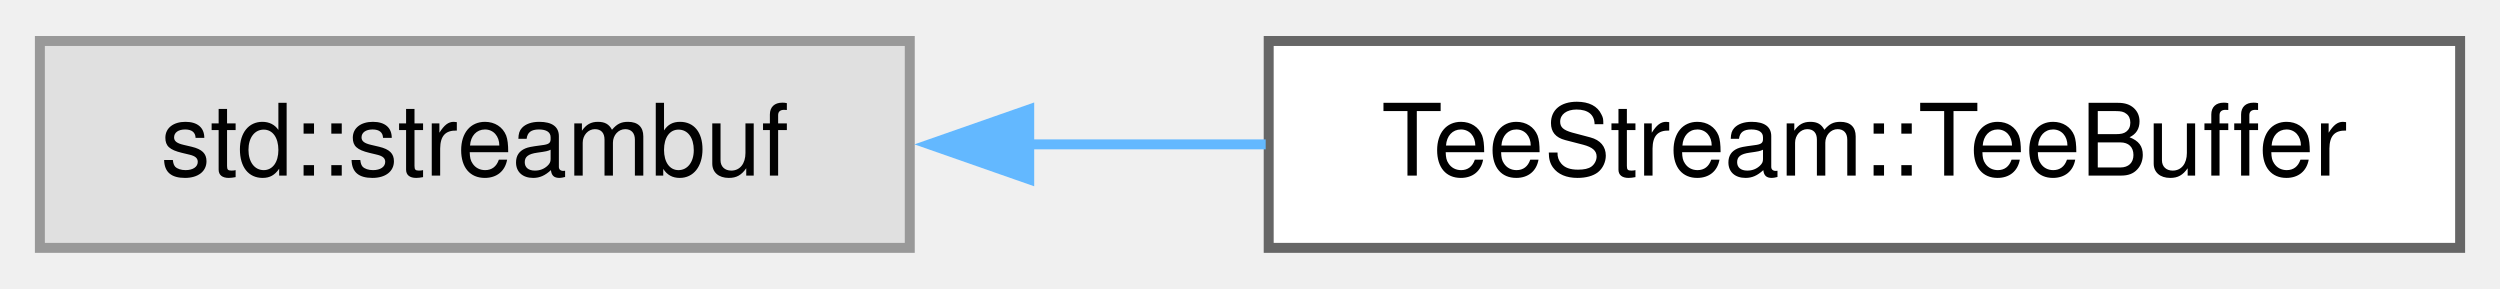
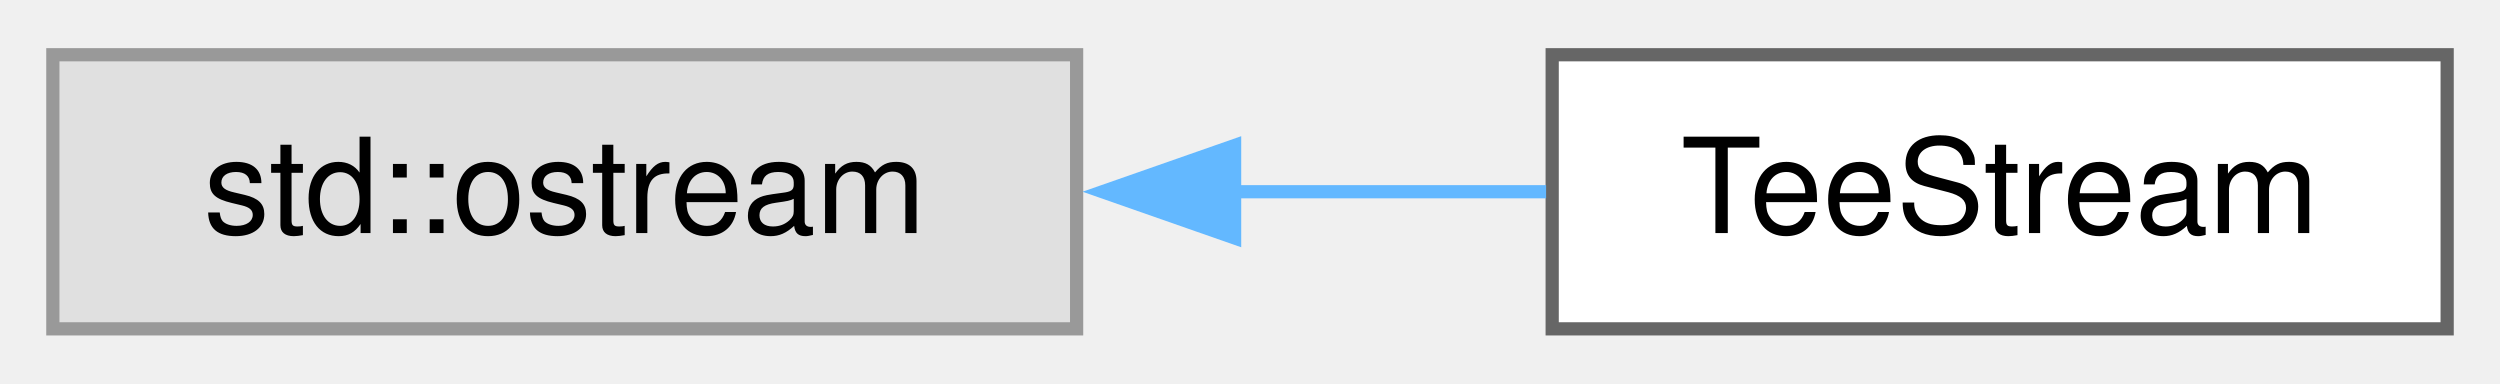
- <svg xmlns="http://www.w3.org/2000/svg" xmlns:xlink="http://www.w3.org/1999/xlink" width="251pt" height="29pt" viewBox="0.00 0.00 250.75 28.75">
+ <svg xmlns="http://www.w3.org/2000/svg" xmlns:xlink="http://www.w3.org/1999/xlink" width="189pt" height="29pt" viewBox="0.00 0.00 189.25 28.75">
  <g id="graph0" class="graph" transform="scale(1 1) rotate(0) translate(4 24.75)">
    <g id="Node000000" class="node">
      <g id="a_Node000000">
        <a xlink:title=" ">
-           <polygon fill="#e0e0e0" stroke="#999999" points="87.25,-20.75 0,-20.75 0,0 87.25,0 87.25,-20.75" />
-           <text text-anchor="middle" x="43.62" y="-7.25" font-family="Helvetica,sans-Serif" font-size="10.00">std::streambuf</text>
+           <polygon fill="#e0e0e0" stroke="#999999" points="77.5,-20.75 0,-20.75 0,0 77.5,0 77.5,-20.75" />
+           <text text-anchor="middle" x="38.75" y="-7.25" font-family="Helvetica,sans-Serif" font-size="10.00">std::ostream</text>
        </a>
      </g>
    </g>
    <g id="Node000001" class="node">
      <g id="a_Node000001">
-         <a xlink:href="classTeeStream_1_1TeeBuffer.html" target="_top" xlink:title=" ">
-           <polygon fill="white" stroke="#666666" points="242.75,-20.75 123.25,-20.75 123.25,0 242.75,0 242.75,-20.75" />
-           <text text-anchor="middle" x="183" y="-7.25" font-family="Helvetica,sans-Serif" font-size="10.00">TeeStream::TeeBuffer</text>
+         <a xlink:href="classTeeStream.html" target="_top" xlink:title="Combined output streams so we can output to terminal and the summary.log with a single statement.">
+           <polygon fill="white" stroke="#666666" points="181.25,-20.75 113.5,-20.75 113.5,0 181.25,0 181.25,-20.75" />
+           <text text-anchor="middle" x="147.38" y="-7.25" font-family="Helvetica,sans-Serif" font-size="10.00">TeeStream</text>
        </a>
      </g>
    </g>
-     <g id="edge19_Node000000_Node000001" class="edge">
-       <g id="a_edge19_Node000000_Node000001">
+     <g id="edge18_Node000000_Node000001" class="edge">
+       <g id="a_edge18_Node000000_Node000001">
        <a xlink:title=" ">
-           <path fill="none" stroke="#63b8ff" d="M99,-10.38C106.87,-10.38 115,-10.38 122.95,-10.38" />
-           <polygon fill="#63b8ff" stroke="#63b8ff" points="99.23,-6.88 89.23,-10.38 99.23,-13.88 99.23,-6.88" />
+           <path fill="none" stroke="#63b8ff" d="M89.2,-10.38C97.28,-10.38 105.47,-10.38 113.04,-10.38" />
+           <polygon fill="#63b8ff" stroke="#63b8ff" points="89.46,-6.88 79.46,-10.38 89.46,-13.88 89.46,-6.88" />
        </a>
      </g>
    </g>
  </g>
</svg>
